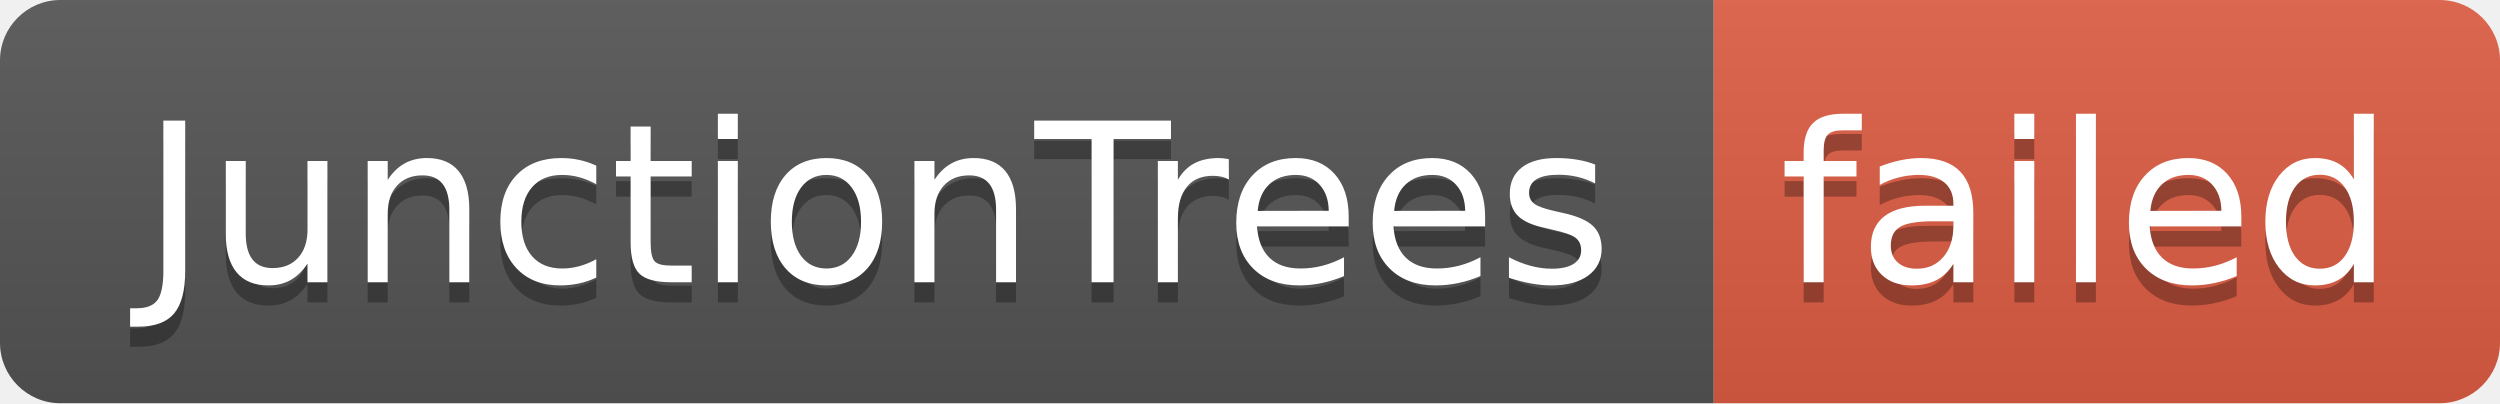
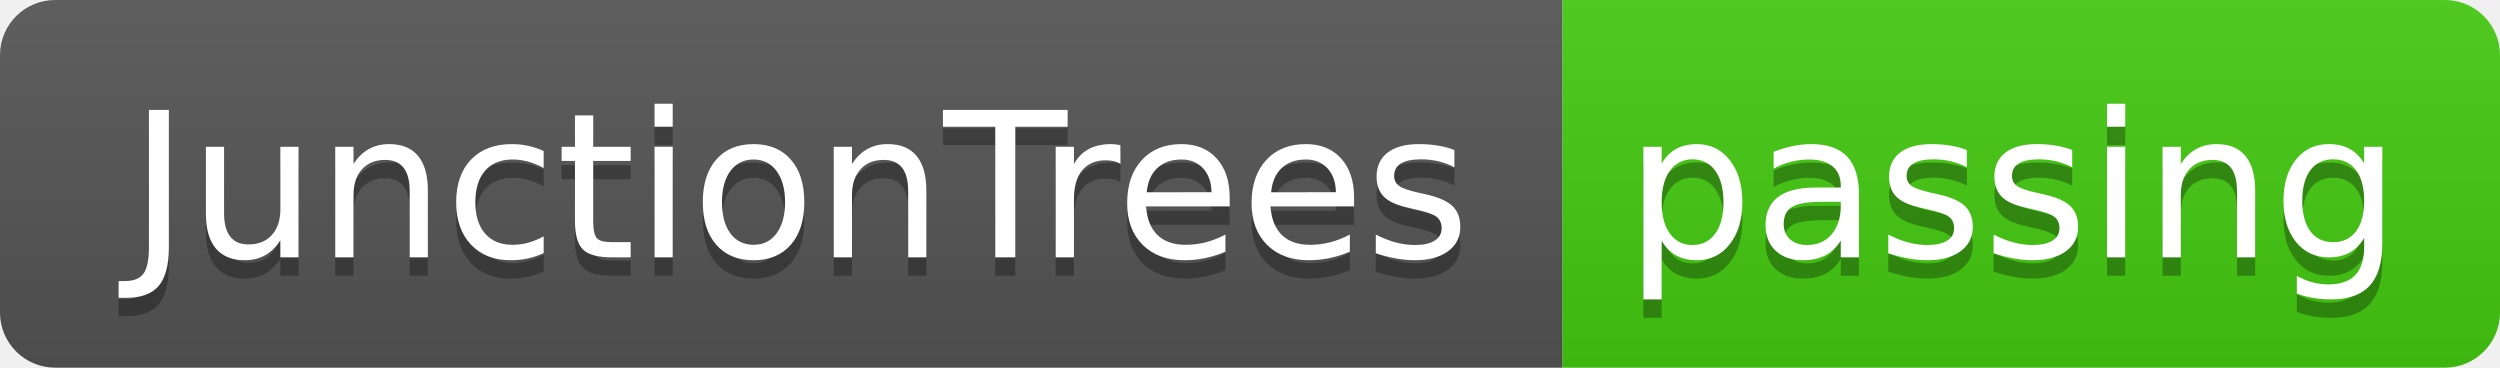
- <svg xmlns="http://www.w3.org/2000/svg" width="124" height="20" role="img" aria-label="JunctionTrees: failed">
+ <svg xmlns="http://www.w3.org/2000/svg" width="136" height="20" role="img" aria-label="JunctionTrees: passing">
  <linearGradient id="s" x2="0" y2="100%">
    <stop offset="0" stop-color="#bbb" stop-opacity=".1" />
    <stop offset="1" stop-opacity=".1" />
  </linearGradient>
  <clipPath id="r">
-     <rect width="124" height="20" rx="3" fill="#fff" />
+     <rect width="136" height="20" rx="3" fill="#fff" />
  </clipPath>
  <g clip-path="url(#r)">
    <rect width="85" height="20" fill="#555" />
-     <rect x="85" width="39" height="20" fill="#e05d44" />
-     <rect width="124" height="20" fill="url(#s)" />
+     <rect x="85" width="51" height="20" fill="#4c1" />
+     <rect width="136" height="20" fill="url(#s)" />
  </g>
  <g fill="#fff" text-anchor="middle" font-family="Verdana,Geneva,DejaVu Sans,sans-serif" text-rendering="geometricPrecision" font-size="110">
    <text aria-hidden="true" x="435" y="150" fill="#010101" fill-opacity=".3" transform="scale(.1)" textLength="750">JunctionTrees</text>
    <text x="435" y="140" transform="scale(.1)" fill="#fff" textLength="750">JunctionTrees</text>
-     <text aria-hidden="true" x="1035" y="150" fill="#010101" fill-opacity=".3" transform="scale(.1)" textLength="290">failed</text>
-     <text x="1035" y="140" transform="scale(.1)" fill="#fff" textLength="290">failed</text>
+     <text aria-hidden="true" x="1095" y="150" fill="#010101" fill-opacity=".3" transform="scale(.1)" textLength="410">passing</text>
+     <text x="1095" y="140" transform="scale(.1)" fill="#fff" textLength="410">passing</text>
  </g>
</svg>
